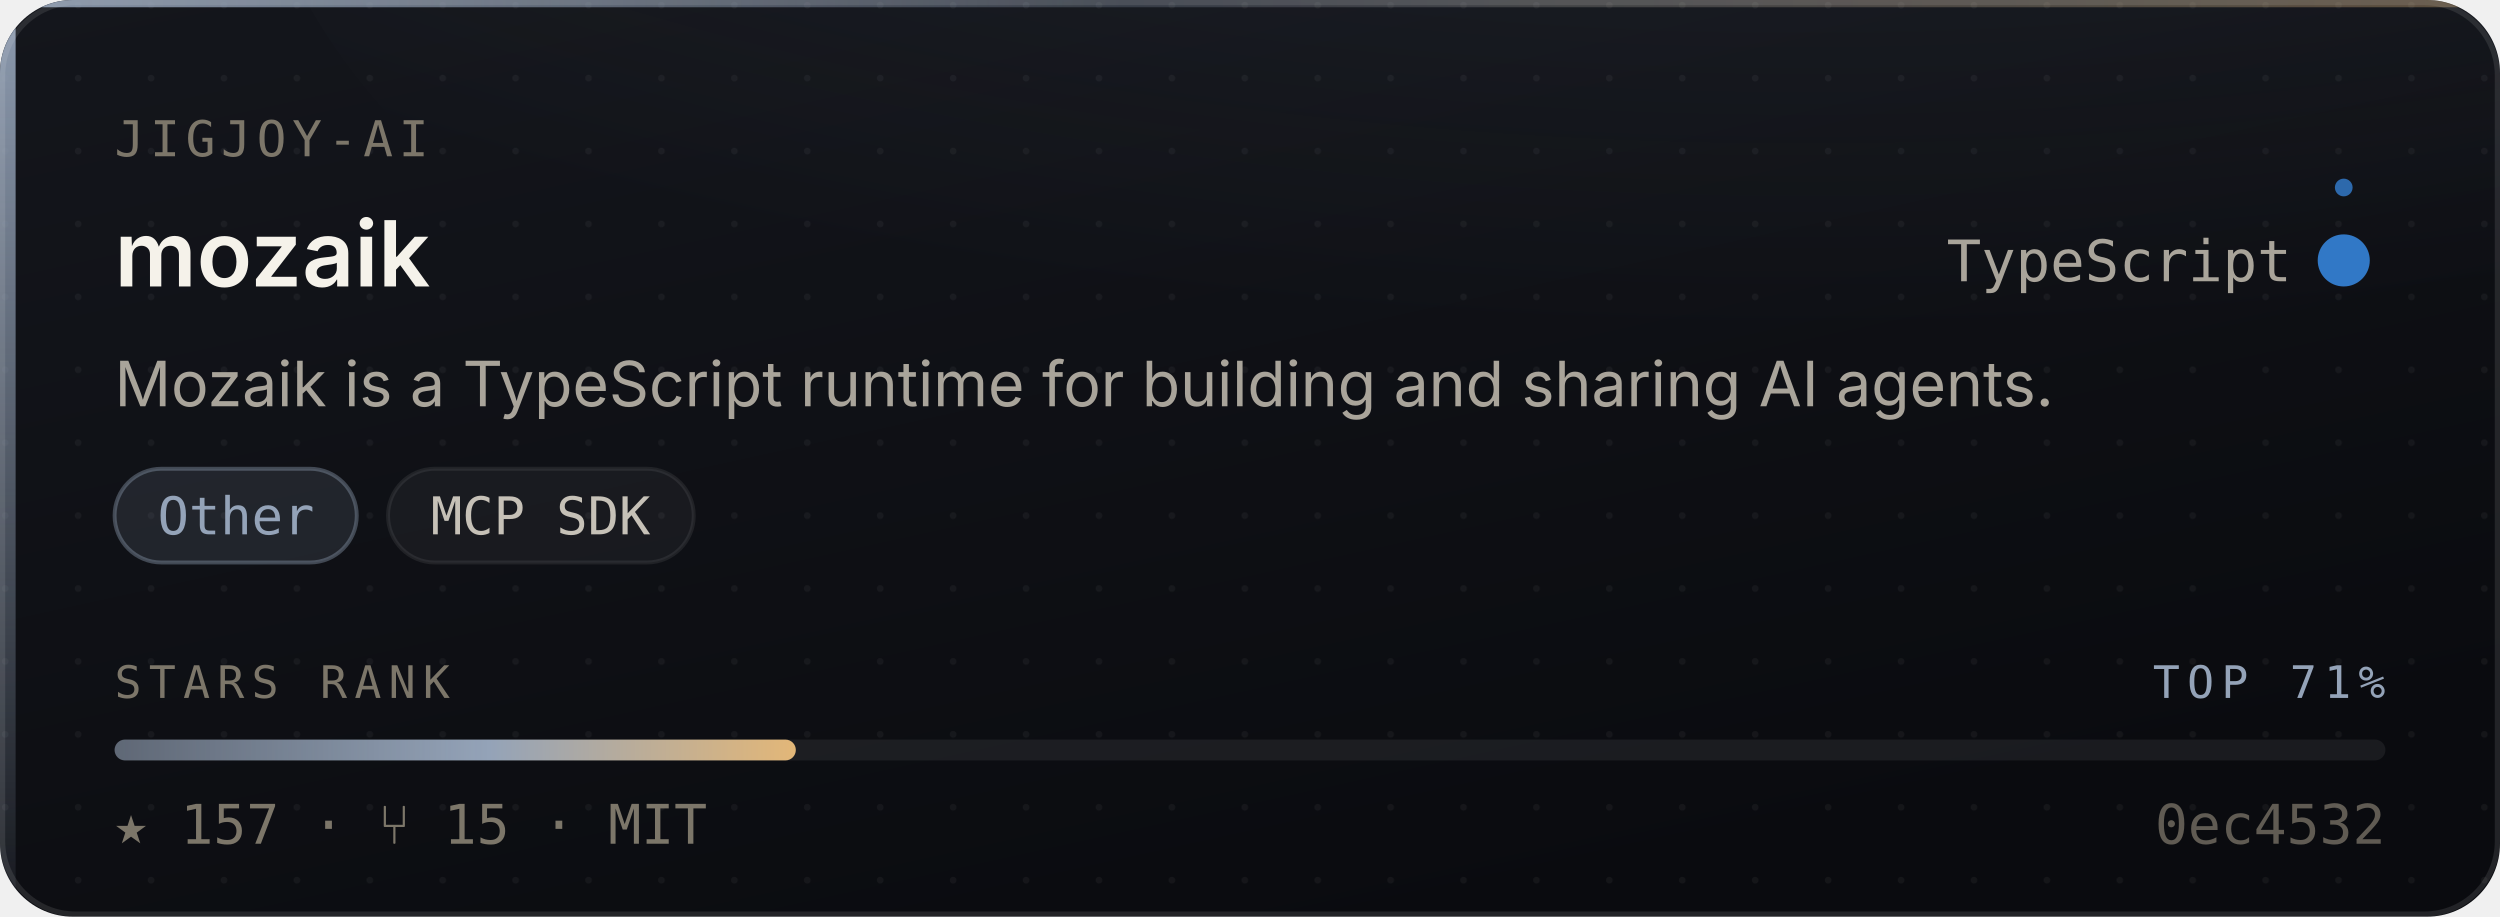
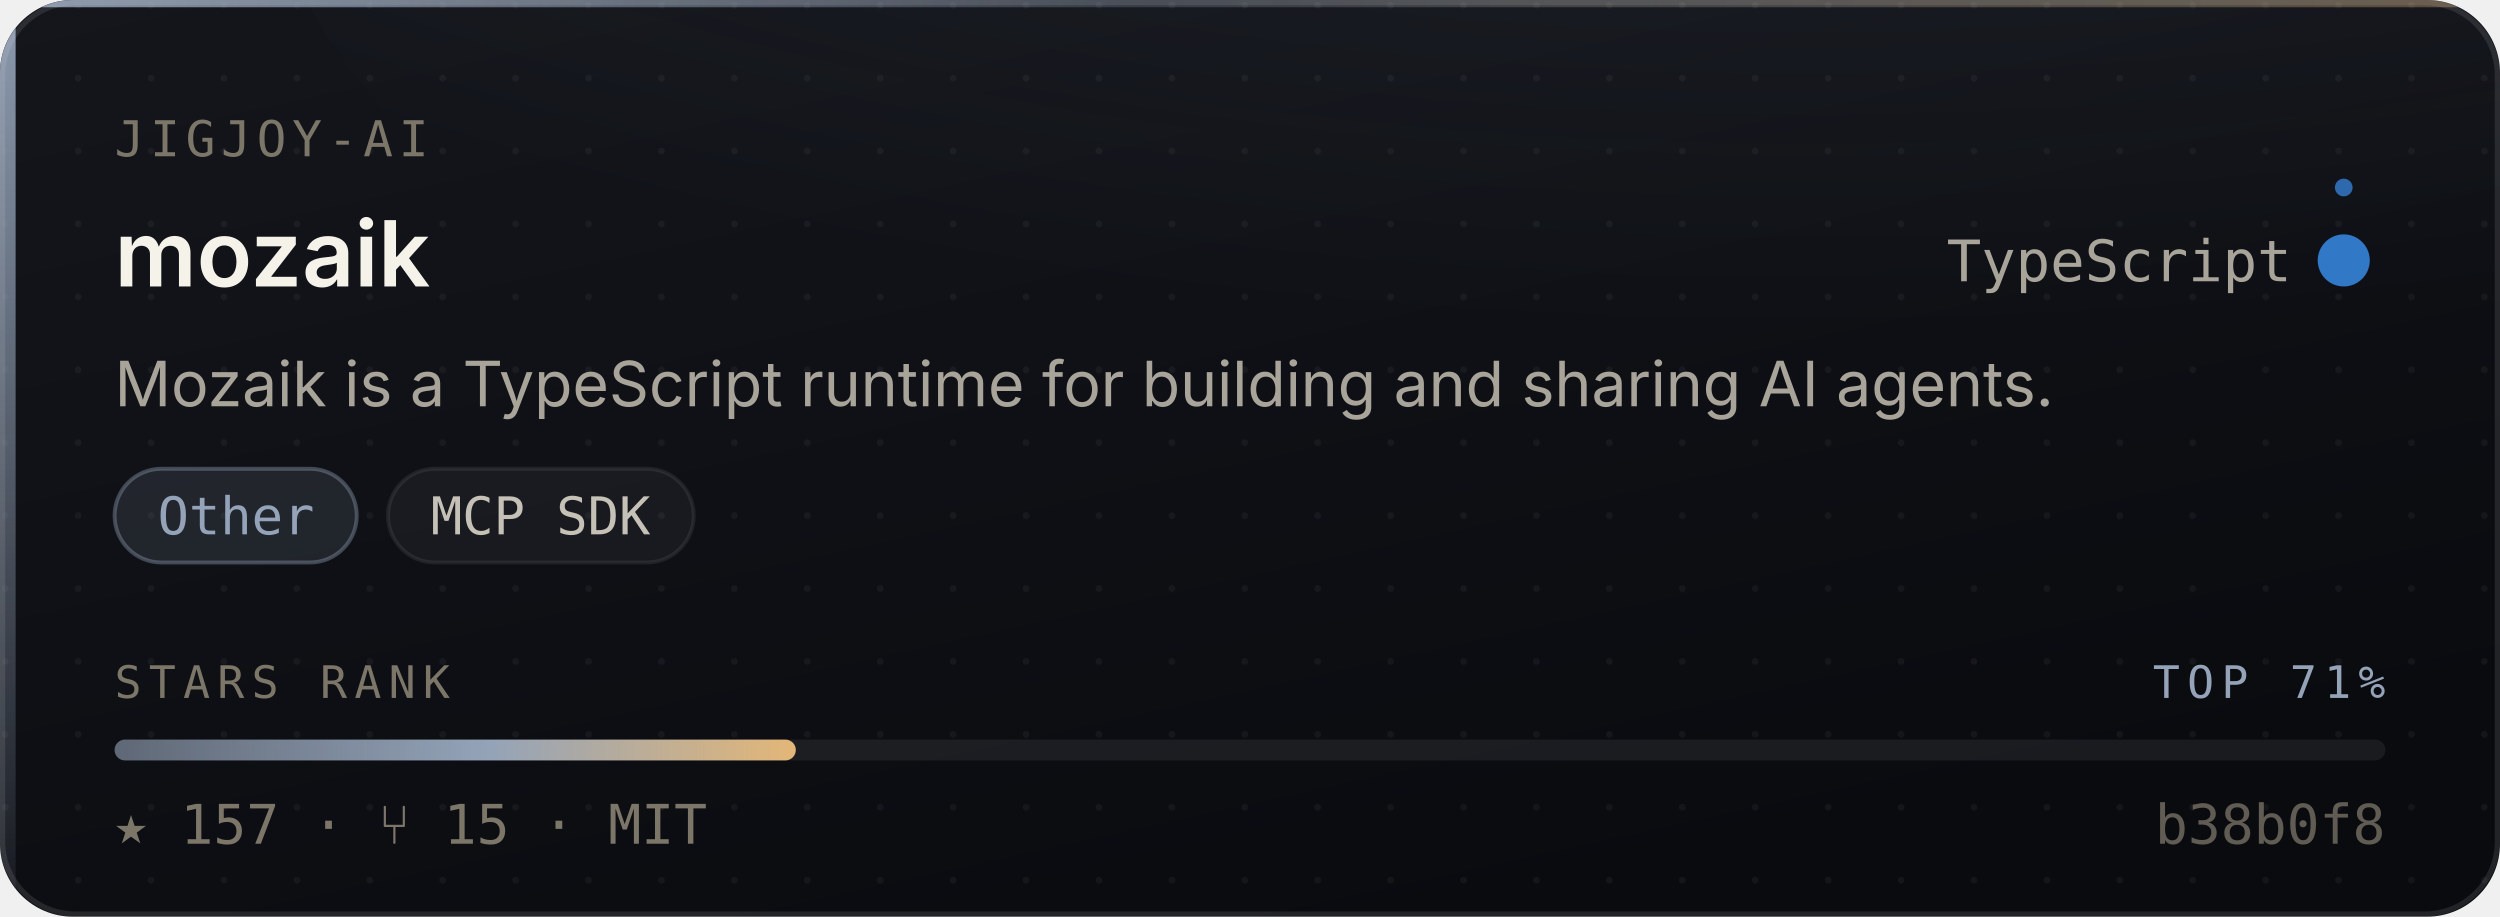
<svg xmlns="http://www.w3.org/2000/svg" width="480" height="176" viewBox="0 0 480 176" role="img" aria-label="jigjoy-ai/mozaik — Other, 157 stars, top 71% of this corpus">
  <style>
    /* Motion is additive decoration. With reduced motion requested the whole
       motion layer is hidden and the card is still complete and correct. */
    @media (prefers-reduced-motion: reduce){ .mo{ display:none } }
  </style>
  <defs>
    <linearGradient id="surface" x1="0" y1="0" x2="0.6" y2="1">
      <stop offset="0" stop-color="#14161C" />
      <stop offset="1" stop-color="#0A0B0F" />
    </linearGradient>
    <linearGradient id="edge" x1="0" y1="0" x2="1" y2="0">
      <stop offset="0" stop-color="#94A3B8" stop-opacity="0.9" />
      <stop offset="0.45" stop-color="#94A3B8" stop-opacity="0.25" />
      <stop offset="1" stop-color="#E3B778" stop-opacity="0.35" />
    </linearGradient>
    <linearGradient id="rail" x1="0" y1="0" x2="0" y2="1">
      <stop offset="0" stop-color="#94A3B8" stop-opacity="0.95" />
      <stop offset="1" stop-color="#94A3B8" stop-opacity="0.06" />
    </linearGradient>
    <radialGradient id="glow" cx="0.5" cy="0" r="0.85">
      <stop offset="0" stop-color="#94A3B8" stop-opacity="0.20" />
      <stop offset="1" stop-color="#94A3B8" stop-opacity="0" />
    </radialGradient>
    <linearGradient id="sheen" x1="0" y1="0" x2="1" y2="0">
      <stop offset="0" stop-color="#ffffff" stop-opacity="0" />
      <stop offset="0.5" stop-color="#ffffff" stop-opacity="0.055" />
      <stop offset="1" stop-color="#ffffff" stop-opacity="0" />
    </linearGradient>
    <linearGradient id="rankFill" x1="0" y1="0" x2="1" y2="0">
      <stop offset="0" stop-color="rgba(148,163,184,0.55)" />
      <stop offset="0.55" stop-color="#94A3B8" />
      <stop offset="1" stop-color="#E3B778" />
    </linearGradient>
    <pattern id="dots" width="14" height="14" patternUnits="userSpaceOnUse">
      <circle cx="1" cy="1" r="0.65" fill="#ffffff" opacity="0.045" />
    </pattern>
    <clipPath id="frame">
      <rect x="0" y="0" width="480" height="176" rx="14" />
    </clipPath>
  </defs>
  <g clip-path="url(#frame)">
    <rect width="480" height="176" fill="url(#surface)" />
    <rect width="480" height="176" fill="url(#dots)" />
    <ellipse cx="345.6" cy="-40" rx="297.6" ry="150" fill="url(#glow)" />
    <rect x="0" y="0" width="3" height="176" fill="url(#rail)" />
    <rect x="0" y="0" width="480" height="1.4" fill="url(#edge)" />
  </g>
  <rect x="0.5" y="0.5" width="479" height="175" rx="14" fill="none" stroke="rgba(255,255,255,0.10)" stroke-width="1" />
  <g class="mo" clip-path="url(#frame)">
    <rect x="-150" y="0" width="130" height="176" fill="url(#sheen)">
      <animate attributeName="x" values="-150;500" dur="5.5s" repeatCount="indefinite" />
    </rect>
    <circle r="2.6" fill="#94A3B8" opacity="0">
      <animateMotion dur="3.4s" repeatCount="indefinite" calcMode="linear" keyPoints="0.04;0.96" keyTimes="0;1" path="M1.5 0 L1.5 176" />
      <animate attributeName="opacity" values="0;0.95;0.95;0" keyTimes="0;0.12;0.82;1" dur="3.4s" repeatCount="indefinite" />
    </circle>
  </g>
  <text x="22" y="30" font-size="9.5" letter-spacing="1.1" fill="#7C7669" font-family="ui-monospace,SFMono-Regular,'SF Mono',Menlo,monospace">JIGJOY-AI</text>
  <text x="22" y="55" font-size="17.5" font-weight="600" fill="#F5F2EA" font-family="-apple-system,BlinkMacSystemFont,'Segoe UI',Inter,Helvetica,Arial,sans-serif">mozaik</text>
  <text x="440" y="54" font-size="11" fill="#A9A49A" text-anchor="end" font-family="ui-monospace,SFMono-Regular,'SF Mono',Menlo,monospace">TypeScript</text>
  <circle cx="450" cy="50" r="4.5" fill="#3178c6" />
  <g class="mo">
    <g>
      <animateTransform attributeName="transform" type="rotate" from="0 450 50" to="360 450 50" dur="7s" repeatCount="indefinite" />
      <circle cx="450" cy="36" r="1.7" fill="#3178c6" opacity="0.85" />
    </g>
    <circle cx="450" cy="50" r="4.5" fill="none" stroke="#3178c6" stroke-width="1">
      <animate attributeName="r" values="4.5;11;4.5" dur="4s" repeatCount="indefinite" />
      <animate attributeName="stroke-opacity" values="0.5;0;0.5" dur="4s" repeatCount="indefinite" />
    </circle>
  </g>
  <text x="22" y="78" font-size="12" fill="#A9A49A" font-family="-apple-system,BlinkMacSystemFont,'Segoe UI',Inter,Helvetica,Arial,sans-serif">Mozaik is a TypeScript runtime for building and sharing AI agents.</text>
  <rect x="22.0" y="90" width="46.5" height="18" rx="9" fill="rgba(148,163,184,0.14)" stroke="rgba(148,163,184,0.38)" stroke-width="0.75" />
  <text x="45.3" y="102.6" font-size="10" fill="#94A3B8" text-anchor="middle" font-family="ui-monospace,SFMono-Regular,'SF Mono',Menlo,monospace">Other</text>
  <rect x="74.5" y="90" width="58.7" height="18" rx="9" fill="rgba(255,255,255,0.045)" stroke="rgba(255,255,255,0.075)" stroke-width="0.75" />
  <text x="103.8" y="102.6" font-size="10" fill="#C6C1B7" text-anchor="middle" font-family="ui-monospace,SFMono-Regular,'SF Mono',Menlo,monospace">MCP SDK</text>
  <text x="22" y="134" font-size="8.6" letter-spacing="1.4" fill="#7C7669" font-family="ui-monospace,SFMono-Regular,'SF Mono',Menlo,monospace">STARS RANK</text>
  <text x="458" y="134" font-size="8.6" letter-spacing="1.4" fill="#94A3B8" text-anchor="end" font-family="ui-monospace,SFMono-Regular,'SF Mono',Menlo,monospace">TOP 71%</text>
  <rect x="22" y="142" width="436" height="4" rx="2" fill="rgba(255,255,255,0.07)" />
  <rect x="22" y="142" width="130.8" height="4" rx="2" fill="url(#rankFill)">
    <animate attributeName="width" from="0" to="130.8" dur="1.1s" fill="freeze" calcMode="spline" keySplines="0.16 1 0.3 1" keyTimes="0;1" />
  </rect>
  <text x="22" y="162" font-size="10.5" fill="#7C7669" font-family="ui-monospace,SFMono-Regular,'SF Mono',Menlo,monospace">★ 157   ·   ⑂ 15   ·   MIT</text>
-   <text x="458" y="162" font-size="10.5" fill="#7C7669" text-anchor="end" font-family="ui-monospace,SFMono-Regular,'SF Mono',Menlo,monospace" opacity="0.75">0ec4532</text>
+   <text x="458" y="162" font-size="10.5" fill="#7C7669" text-anchor="end" font-family="ui-monospace,SFMono-Regular,'SF Mono',Menlo,monospace" opacity="0.75">b38b0f8</text>
</svg>
